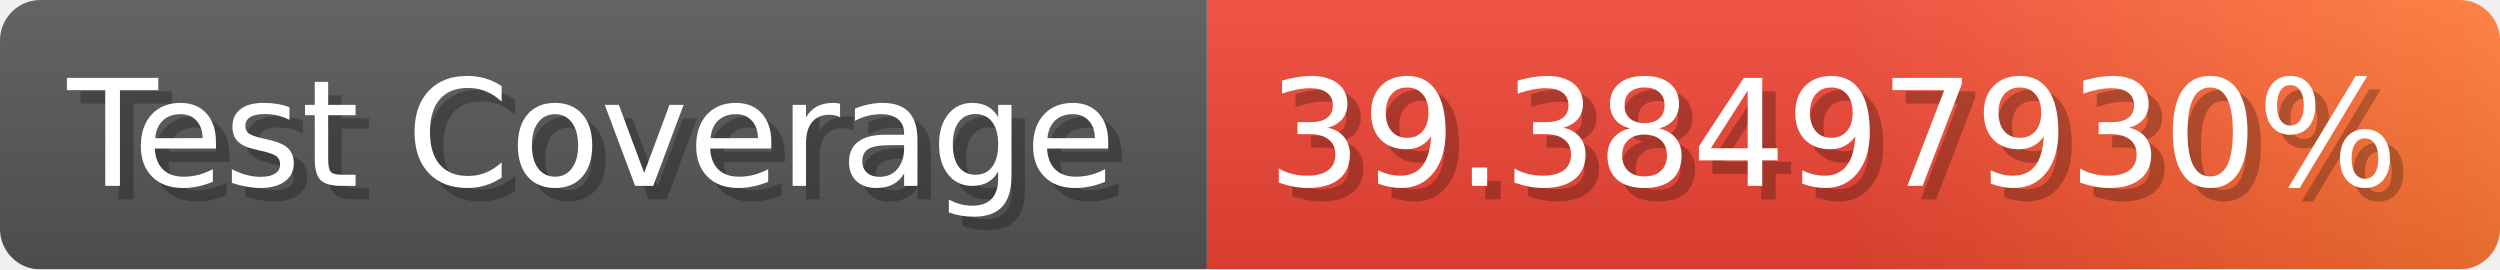
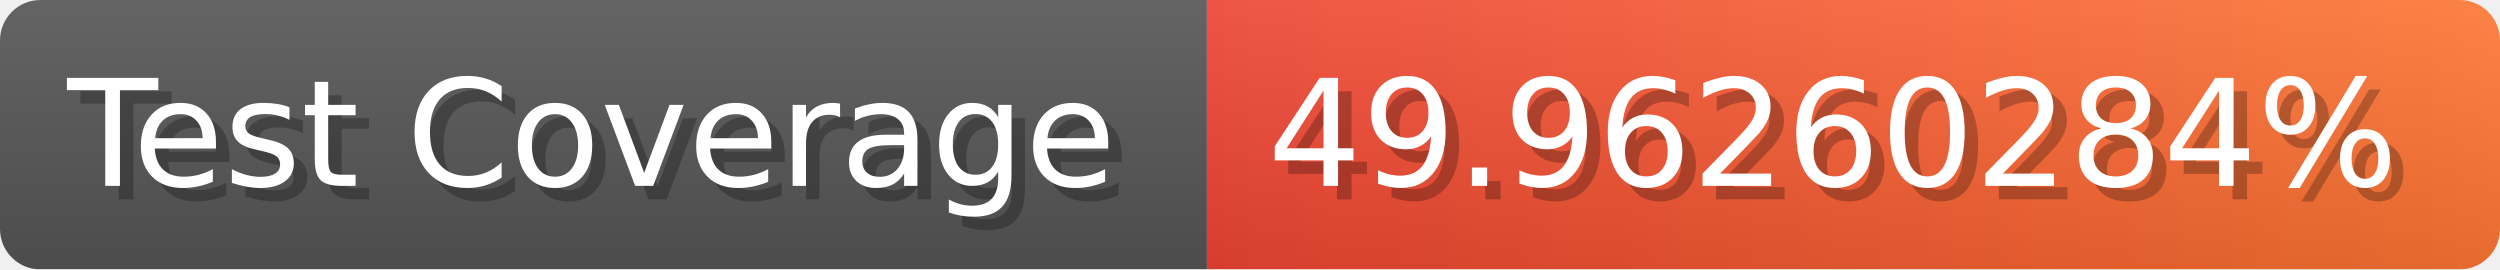
- <svg xmlns="http://www.w3.org/2000/svg" width="185.6" height="20" viewBox="0 0 1856 200" role="img" aria-label="Test Coverage: 39.38497930%">
+ <svg xmlns="http://www.w3.org/2000/svg" width="185.6" height="20" viewBox="0 0 1856 200" role="img" aria-label="Test Coverage: 49.96260284%">
  <linearGradient id="a" x2="0" y2="100%">
    <stop offset="0" stop-opacity=".1" stop-color="#EEE" />
    <stop offset="1" stop-opacity=".1" />
  </linearGradient>
  <mask id="m">
    <rect width="1856" height="200" rx="30" fill="#FFF" />
  </mask>
  <g mask="url(#m)">
    <rect width="896" height="200" fill="#555" />
    <rect width="960" height="200" fill="url(#x)" x="896" />
    <rect width="1856" height="200" fill="url(#a)" />
  </g>
  <g aria-hidden="true" fill="#fff" text-anchor="start" font-family="Verdana,DejaVu Sans,sans-serif" font-size="110">
    <text x="60" y="148" textLength="796" fill="#000" opacity="0.25">Test Coverage</text>
    <text x="50" y="138" textLength="796">Test Coverage</text>
-     <text x="951" y="148" textLength="860" fill="#000" opacity="0.25">39.38497930%</text>
-     <text x="941" y="138" textLength="860">39.38497930%</text>
+     <text x="951" y="148" textLength="860" fill="#000" opacity="0.25">49.96260284%</text>
+     <text x="941" y="138" textLength="860">49.96260284%</text>
  </g>
  <linearGradient id="x" x1="0%" y1="0%" x2="100%" y2="0%">
    <stop offset="0%" style="stop-color:#E43" />
-     <stop offset="50%" style="stop-color:#E43" />
    <stop offset="100%" style="stop-color:#F73" />
  </linearGradient>
</svg>
